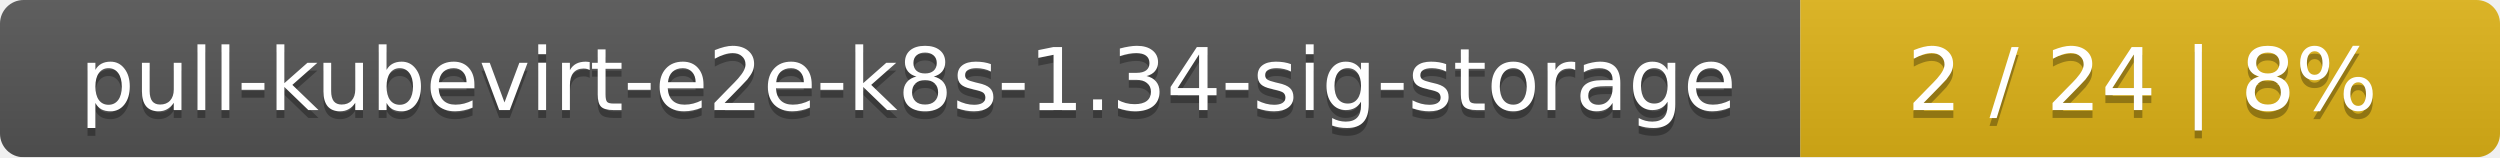
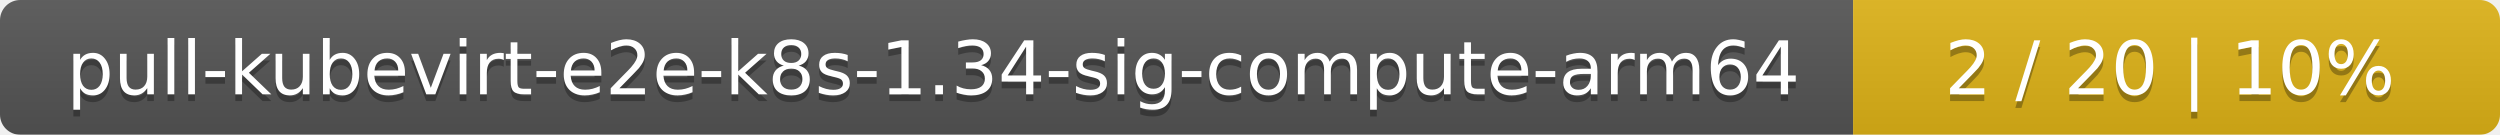
- <svg xmlns="http://www.w3.org/2000/svg" width="318" height="20">
+ <svg xmlns="http://www.w3.org/2000/svg" width="371" height="20">
  <linearGradient id="smooth" x2="0" y2="100%">
    <stop offset="0" stop-color="#bbb" stop-opacity=".1" />
    <stop offset="1" stop-opacity=".1" />
  </linearGradient>
  <mask id="round">
-     <rect width="318" height="20" rx="3" fill="#fff" />
+     <rect width="371" height="20" rx="3" fill="#fff" />
  </mask>
  <g mask="url(#round)">
-     <rect width="229" height="20" fill="#555" />
-     <rect x="229" width="89" height="20" fill="#dfb317" />
-     <rect width="318" height="20" fill="url(#smooth)" />
+     <rect width="275" height="20" fill="#555" />
+     <rect x="275" width="96" height="20" fill="#dfb317" />
+     <rect width="371" height="20" fill="url(#smooth)" />
  </g>
  <g fill="#fff" text-anchor="middle" font-family="DejaVu Sans,Verdana,Geneva,sans-serif" font-size="11">
-     <text x="115.5" y="15" fill="#010101" fill-opacity=".3">pull-kubevirt-e2e-k8s-1.34-sig-storage</text>
-     <text x="115.5" y="14">pull-kubevirt-e2e-k8s-1.34-sig-storage</text>
-     <text x="272.5" y="15" fill="#010101" fill-opacity=".3">2 / 24    |    8%</text>
-     <text x="272.5" y="14">2 / 24    |    8%</text>
+     <text x="138.5" y="15" fill="#010101" fill-opacity=".3">pull-kubevirt-e2e-k8s-1.34-sig-compute-arm64</text>
+     <text x="138.5" y="14">pull-kubevirt-e2e-k8s-1.34-sig-compute-arm64</text>
+     <text x="322" y="15" fill="#010101" fill-opacity=".3">2 / 20    |    10%</text>
+     <text x="322" y="14">2 / 20    |    10%</text>
  </g>
</svg>
